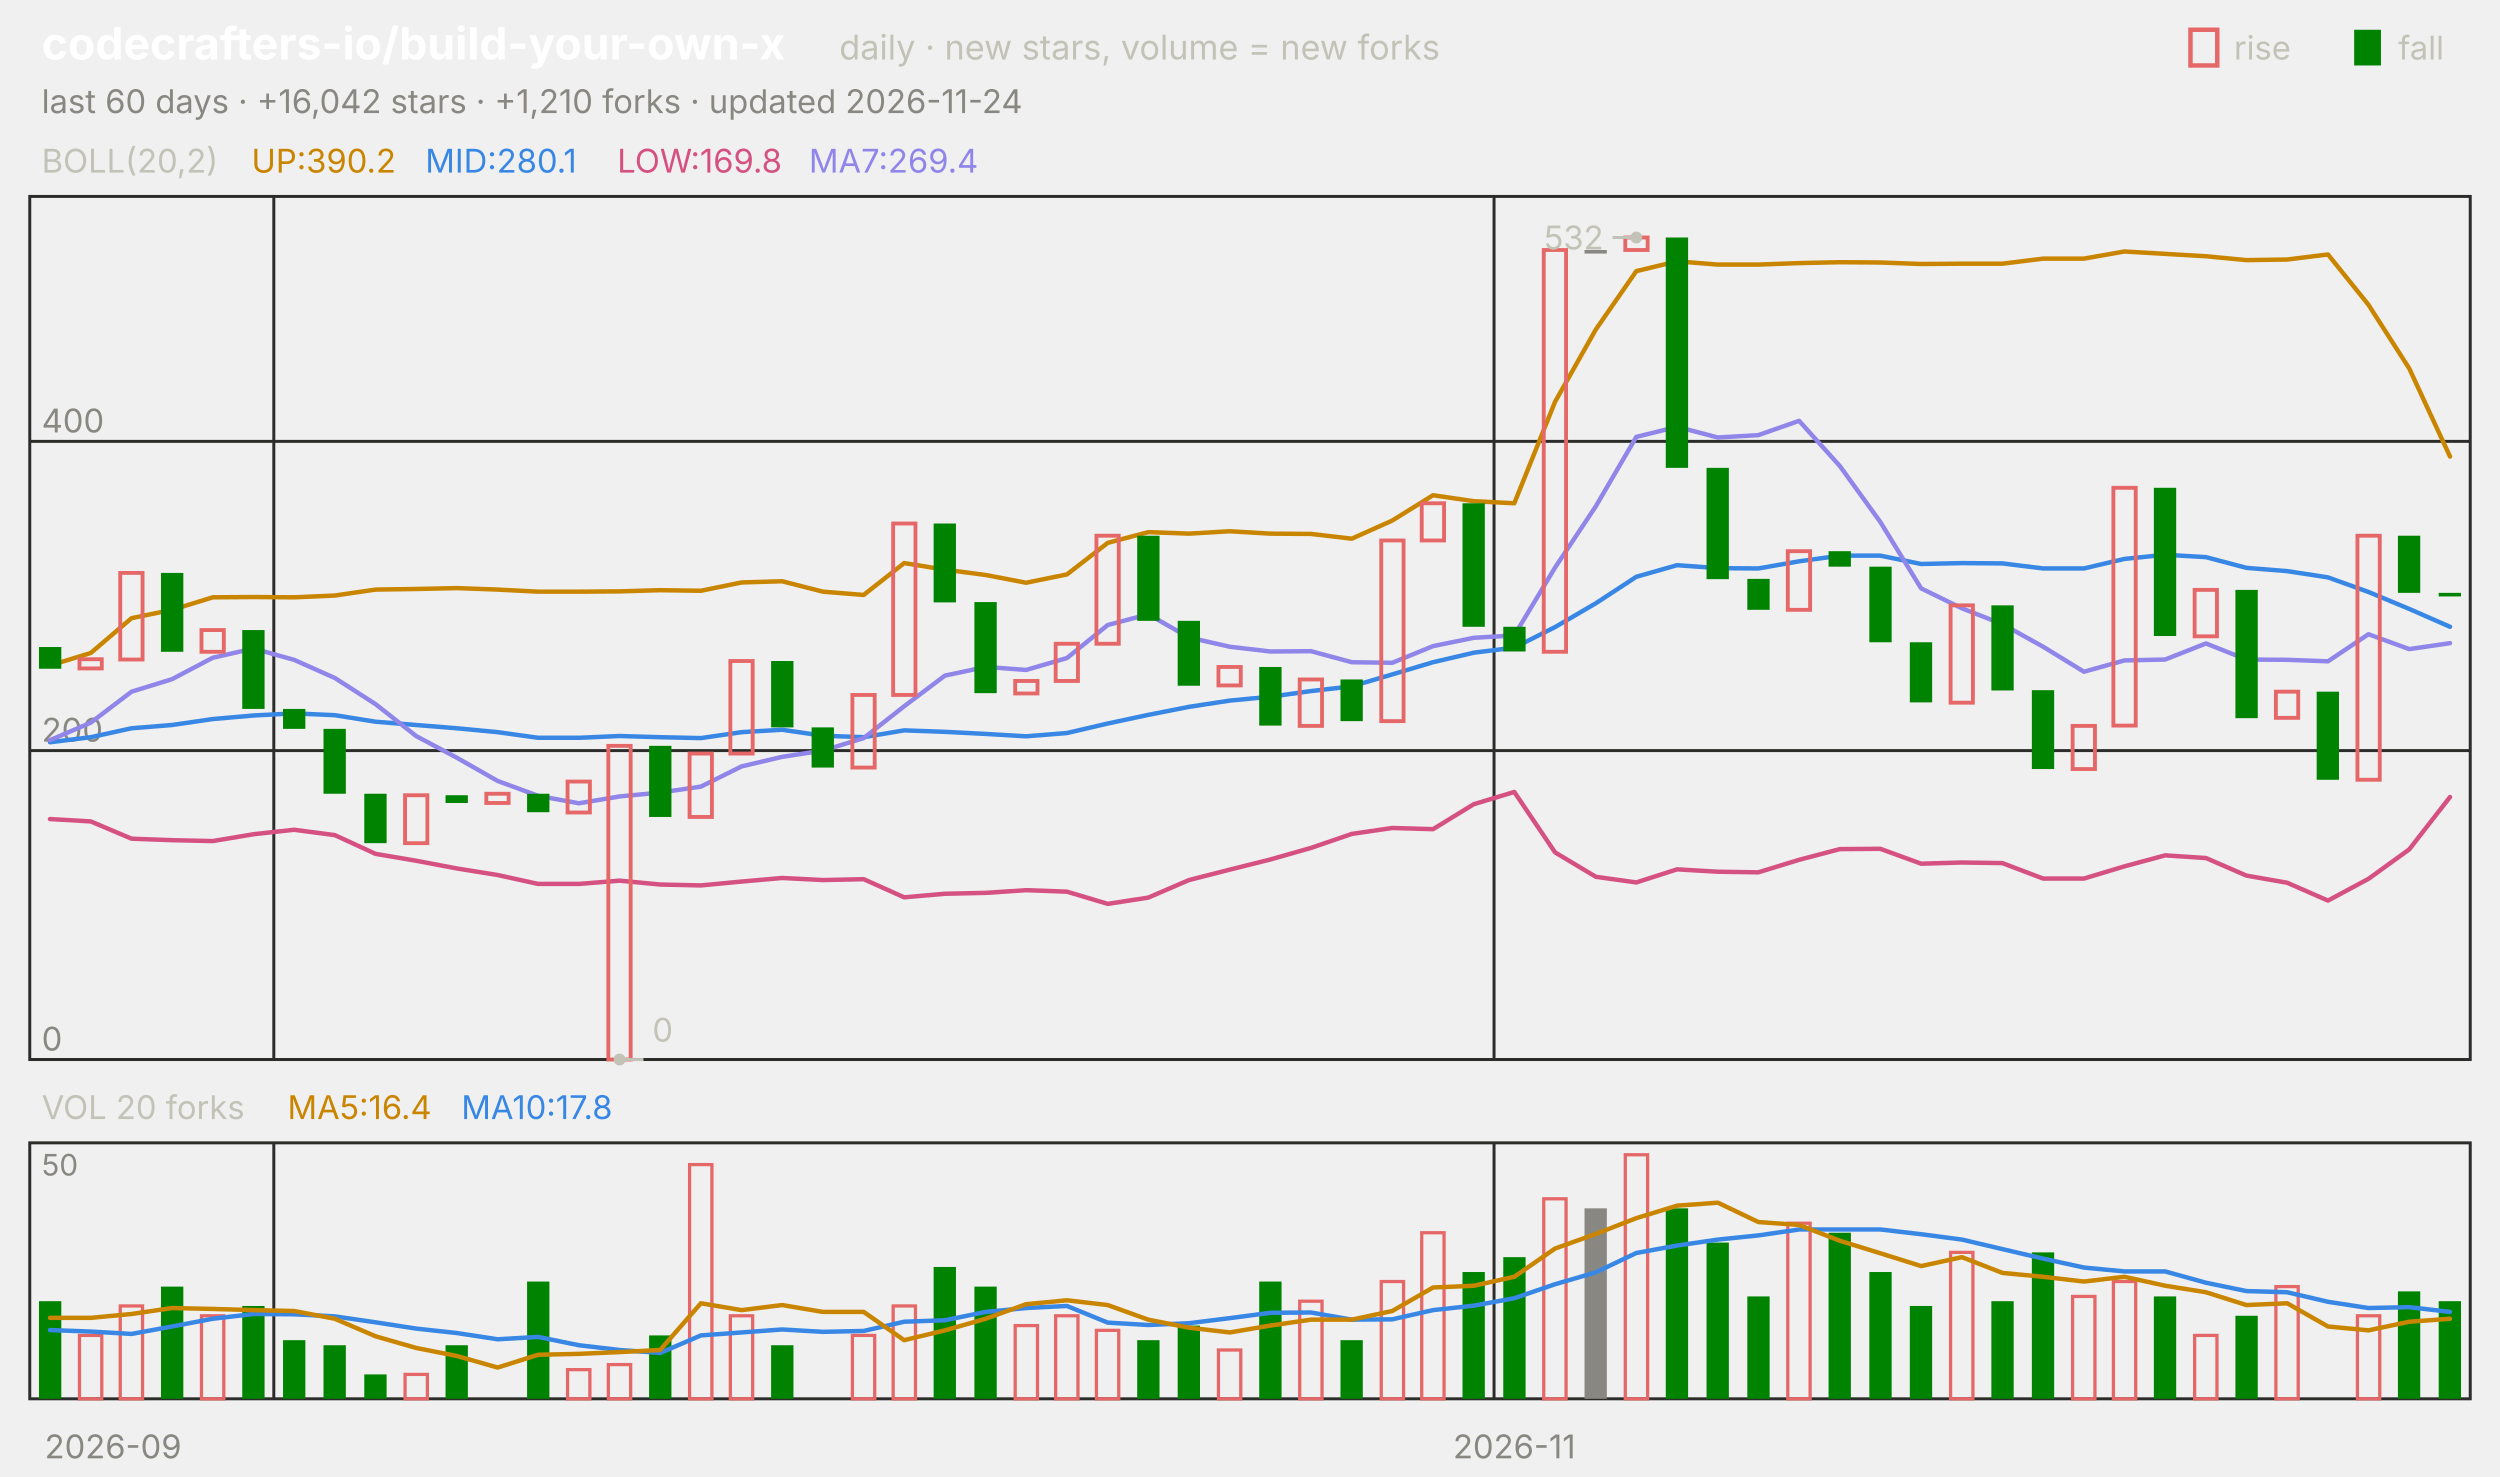
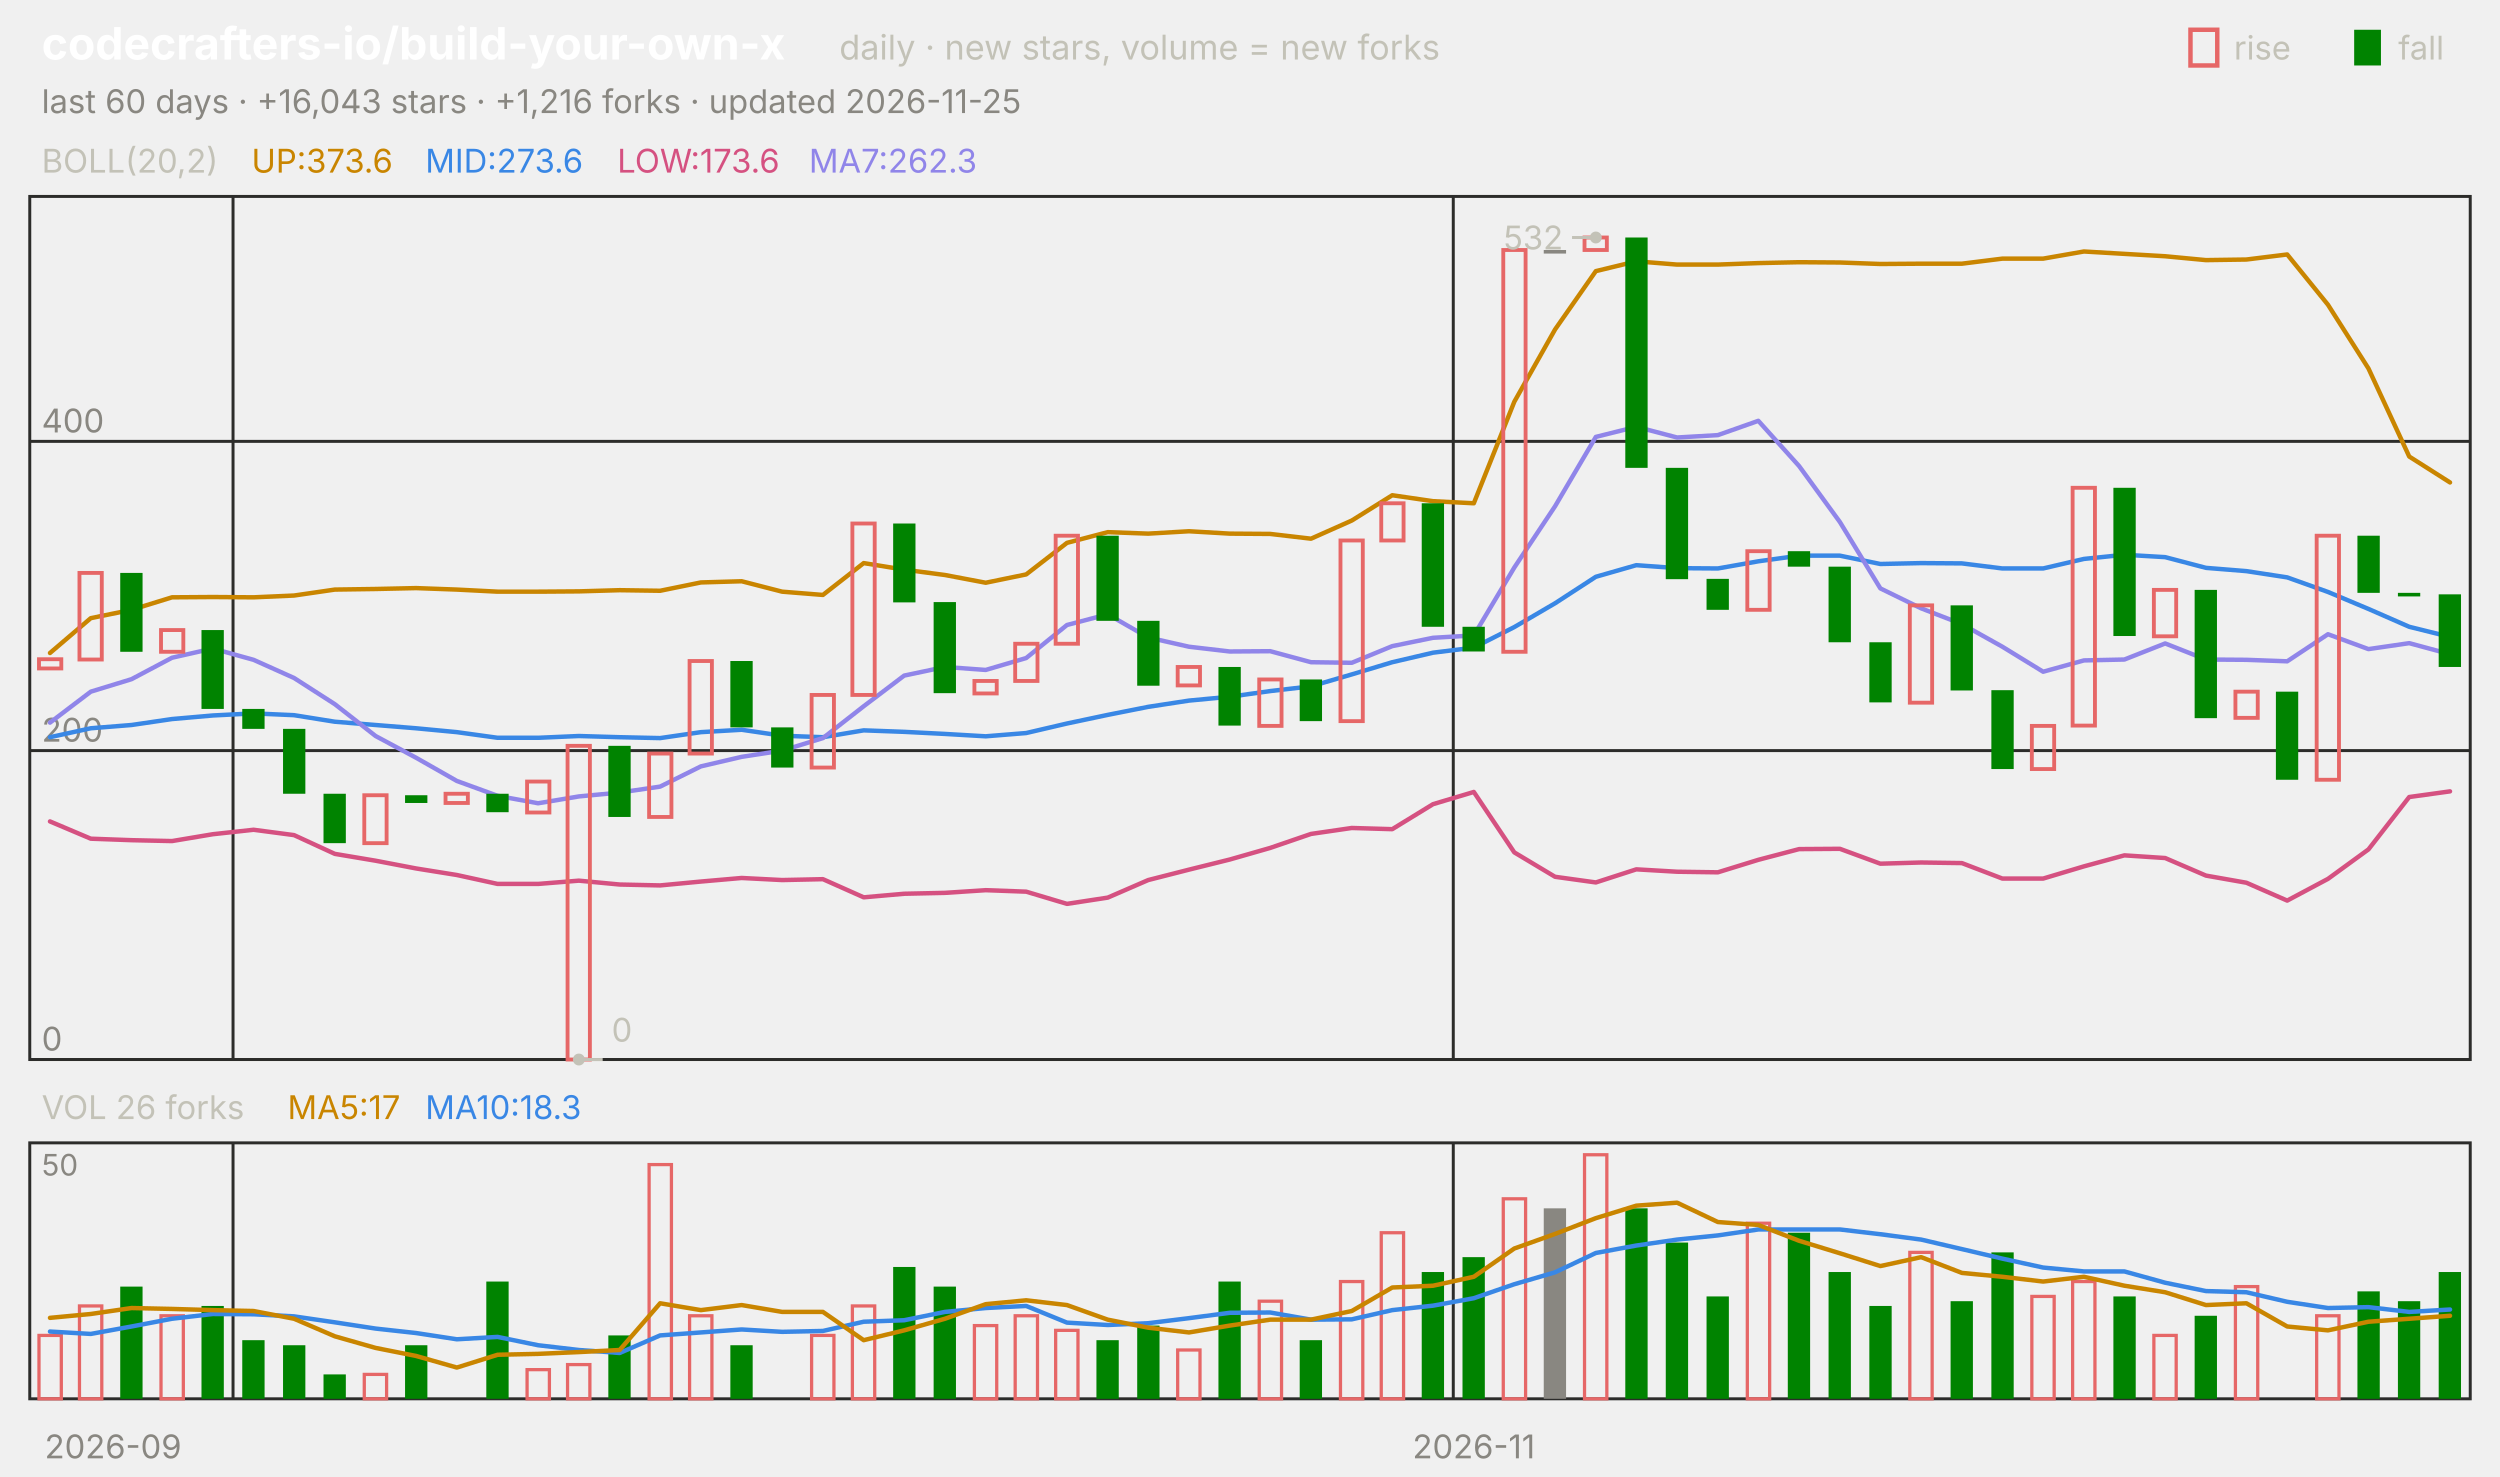
<svg xmlns="http://www.w3.org/2000/svg" viewBox="0 0 840 496" width="840" height="496" font-family="-apple-system,'Segoe UI',system-ui,sans-serif" role="img" aria-label="codecrafters-io/build-your-own-x candlestick chart">
  <text x="14.0" y="20.0" font-size="15" fill="#ffffff" font-weight="650">codecrafters-io/build-your-own-x</text>
  <text x="282.0" y="20.0" font-size="11.5" fill="#c3c2b7">daily · new stars, volume = new forks</text>
  <text x="805.8" y="20.0" font-size="11.0" fill="#c3c2b7">fall</text>
  <rect x="791" y="10" width="9" height="12" fill="#008300" />
  <text x="750.6" y="20.0" font-size="11.0" fill="#c3c2b7">rise</text>
  <rect x="736" y="10" width="9" height="12" fill="none" stroke="#e66767" stroke-width="1.5" />
-   <text x="14.0" y="38.0" font-size="11.0" fill="#898781">last 60 days · +16,042 stars · +1,210 forks · updated 2026-11-24</text>
+   <text x="14.0" y="38.0" font-size="11.0" fill="#898781">last 60 days · +16,043 stars · +1,216 forks · updated 2026-11-25</text>
  <rect x="10" y="66" width="820" height="290" fill="none" stroke="#2c2c2a" />
  <rect x="10" y="384" width="820" height="86" fill="none" stroke="#2c2c2a" />
  <text x="38.0" y="490.0" font-size="11.0" fill="#898781" text-anchor="middle">2026-09</text>
-   <line x1="92.0" y1="66.0" x2="92.0" y2="356.0" stroke="#2c2c2a" stroke-width="1.0" />
-   <line x1="92.0" y1="384.0" x2="92.0" y2="470.0" stroke="#2c2c2a" stroke-width="1.0" />
-   <line x1="502.0" y1="66.0" x2="502.0" y2="356.0" stroke="#2c2c2a" stroke-width="1.0" />
-   <line x1="502.0" y1="384.0" x2="502.0" y2="470.0" stroke="#2c2c2a" stroke-width="1.0" />
-   <text x="508.8" y="490.0" font-size="11.0" fill="#898781" text-anchor="middle">2026-11</text>
+   <line x1="78.3" y1="66.0" x2="78.3" y2="356.0" stroke="#2c2c2a" stroke-width="1.0" />
+   <line x1="78.3" y1="384.0" x2="78.3" y2="470.0" stroke="#2c2c2a" stroke-width="1.0" />
+   <line x1="488.3" y1="66.0" x2="488.3" y2="356.0" stroke="#2c2c2a" stroke-width="1.0" />
+   <line x1="488.3" y1="384.0" x2="488.3" y2="470.0" stroke="#2c2c2a" stroke-width="1.0" />
+   <text x="495.2" y="490.0" font-size="11.0" fill="#898781" text-anchor="middle">2026-11</text>
  <text x="14.0" y="58.0" font-size="11.0" fill="#c3c2b7">BOLL(20,2)</text>
-   <text x="84.5" y="58.0" font-size="11.0" fill="#c98500">UP:390.2</text>
-   <text x="142.9" y="58.0" font-size="11.0" fill="#3987e5">MID:280.1</text>
-   <text x="207.4" y="58.0" font-size="11.0" fill="#d55181">LOW:169.8</text>
-   <text x="271.8" y="58.0" font-size="11.0" fill="#9085e9">MA7:269.4</text>
+   <text x="84.5" y="58.0" font-size="11.0" fill="#c98500">UP:373.6</text>
+   <text x="142.9" y="58.0" font-size="11.0" fill="#3987e5">MID:273.6</text>
+   <text x="207.4" y="58.0" font-size="11.0" fill="#d55181">LOW:173.6</text>
+   <text x="271.8" y="58.0" font-size="11.0" fill="#9085e9">MA7:262.3</text>
  <line x1="10.0" y1="356.0" x2="830.0" y2="356.0" stroke="#2c2c2a" stroke-width="1.0" />
  <text x="14.0" y="353.0" font-size="11.0" fill="#898781">0</text>
  <line x1="10.0" y1="252.2" x2="830.0" y2="252.2" stroke="#2c2c2a" stroke-width="1.0" />
  <text x="14.0" y="249.2" font-size="11.0" fill="#898781">200</text>
  <line x1="10.0" y1="148.3" x2="830.0" y2="148.3" stroke="#2c2c2a" stroke-width="1.0" />
  <text x="14.0" y="145.3" font-size="11.0" fill="#898781">400</text>
-   <polyline points="16.8,223.6 30.5,219.4 44.2,207.7 57.8,204.9 71.5,200.7 85.2,200.6 98.8,200.7 112.5,200.1 126.2,198.1 139.8,197.9 153.5,197.6 167.2,198.1 180.8,198.8 194.5,198.8 208.2,198.7 221.8,198.3 235.5,198.5 249.2,195.7 262.8,195.3 276.5,198.8 290.2,199.9 303.8,189.2 317.5,191.4 331.2,193.2 344.8,195.8 358.5,193.0 372.2,182.4 385.8,178.8 399.5,179.3 413.2,178.5 426.8,179.3 440.5,179.4 454.2,181.0 467.8,174.9 481.5,166.4 495.2,168.4 508.8,169.1 522.5,135.0 536.2,110.7 549.8,91.1 563.5,87.8 577.2,88.9 590.8,88.9 604.5,88.4 618.2,88.1 631.8,88.2 645.5,88.7 659.2,88.6 672.8,88.6 686.5,86.9 700.2,86.9 713.8,84.5 727.5,85.3 741.2,86.1 754.8,87.4 768.5,87.2 782.2,85.5 795.8,102.4 809.5,123.8 823.2,153.4" fill="none" stroke="#c98500" stroke-width="1.5" stroke-linejoin="round" stroke-linecap="round" />
-   <polyline points="16.8,249.4 30.5,247.7 44.2,244.7 57.8,243.6 71.5,241.6 85.2,240.4 98.8,239.7 112.5,240.3 126.2,242.5 139.8,243.6 153.5,244.7 167.2,246.0 180.8,247.9 194.5,247.9 208.2,247.3 221.8,247.7 235.5,248.0 249.2,246.0 262.8,245.2 276.5,247.2 290.2,247.7 303.8,245.4 317.5,245.9 331.2,246.6 344.8,247.4 358.5,246.3 372.2,243.1 385.8,240.2 399.5,237.5 413.2,235.4 426.8,234.1 440.5,232.2 454.2,230.6 467.8,226.6 481.5,222.5 495.2,219.3 508.8,217.6 522.5,210.7 536.2,202.7 549.8,193.8 563.5,189.9 577.2,190.9 590.8,191.0 604.5,188.6 618.2,186.7 631.8,186.7 645.5,189.5 659.2,189.2 672.8,189.3 686.5,191.0 700.2,191.0 713.8,187.8 727.5,186.4 741.2,187.2 754.8,190.8 768.5,191.9 782.2,194.0 795.8,198.9 809.5,204.6 823.2,210.6" fill="none" stroke="#3987e5" stroke-width="1.5" stroke-linejoin="round" stroke-linecap="round" />
-   <polyline points="16.8,275.2 30.5,276.0 44.2,281.8 57.8,282.3 71.5,282.6 85.2,280.3 98.8,278.8 112.5,280.6 126.2,286.9 139.8,289.2 153.5,291.8 167.2,294.0 180.8,297.0 194.5,297.0 208.2,295.9 221.8,297.2 235.5,297.5 249.2,296.2 262.8,295.0 276.5,295.7 290.2,295.4 303.8,301.5 317.5,300.3 331.2,300.0 344.8,299.1 358.5,299.6 372.2,303.7 385.8,301.6 399.5,295.7 413.2,292.2 426.8,288.8 440.5,284.9 454.2,280.2 467.8,278.2 481.5,278.6 495.2,270.2 508.8,266.1 522.5,286.4 536.2,294.6 549.8,296.5 563.5,292.1 577.2,292.9 590.8,293.1 604.5,288.9 618.2,285.3 631.8,285.2 645.5,290.2 659.2,289.8 672.8,290.0 686.5,295.2 700.2,295.2 713.8,291.1 727.5,287.4 741.2,288.3 754.8,294.2 768.5,296.6 782.2,302.6 795.8,295.3 809.5,285.4 823.2,267.8" fill="none" stroke="#d55181" stroke-width="1.5" stroke-linejoin="round" stroke-linecap="round" />
-   <polyline points="16.8,248.7 30.5,242.8 44.2,232.4 57.8,228.2 71.5,221.0 85.2,217.9 98.8,221.7 112.5,227.8 126.2,236.6 139.8,247.3 153.5,254.6 167.2,262.4 180.8,267.4 194.5,269.9 208.2,267.6 221.8,266.3 235.5,264.3 249.2,257.5 262.8,254.3 276.5,252.2 290.2,248.0 303.8,237.3 317.5,227.0 331.2,224.1 344.8,225.1 358.5,221.1 372.2,210.0 385.8,206.4 399.5,214.2 413.2,217.3 426.8,218.9 440.5,218.8 454.2,222.5 467.8,222.7 481.5,217.1 495.2,214.3 508.8,213.5 522.5,190.7 536.2,170.1 549.8,146.8 563.5,143.4 577.2,147.0 590.8,146.2 604.5,141.4 618.2,156.6 631.8,175.4 645.5,197.7 659.2,204.4 672.8,209.7 686.5,217.3 700.2,225.7 713.8,221.9 727.5,221.6 741.2,216.2 754.8,221.6 768.5,221.7 782.2,222.2 795.8,213.1 809.5,218.1 823.2,216.1" fill="none" stroke="#9085e9" stroke-width="1.5" stroke-linejoin="round" stroke-linecap="round" />
-   <rect x="13.1" y="217.4" width="7.5" height="7.3" fill="#008300" />
-   <rect x="26.7" y="221.5" width="7.5" height="3.1" fill="none" stroke="#e66767" stroke-width="1.3" />
-   <rect x="40.4" y="192.5" width="7.5" height="29.1" fill="none" stroke="#e66767" stroke-width="1.3" />
-   <rect x="54.1" y="192.5" width="7.5" height="26.5" fill="#008300" />
-   <rect x="67.7" y="211.7" width="7.5" height="7.3" fill="none" stroke="#e66767" stroke-width="1.3" />
-   <rect x="81.4" y="211.7" width="7.5" height="26.5" fill="#008300" />
-   <rect x="95.1" y="238.2" width="7.5" height="6.7" fill="#008300" />
-   <rect x="108.7" y="244.9" width="7.5" height="21.8" fill="#008300" />
-   <rect x="122.4" y="266.7" width="7.5" height="16.6" fill="#008300" />
-   <rect x="136.1" y="267.2" width="7.5" height="16.1" fill="none" stroke="#e66767" stroke-width="1.3" />
-   <rect x="149.7" y="267.2" width="7.5" height="2.6" fill="#008300" />
-   <rect x="163.4" y="266.7" width="7.5" height="3.1" fill="none" stroke="#e66767" stroke-width="1.3" />
-   <rect x="177.1" y="266.7" width="7.5" height="6.2" fill="#008300" />
-   <rect x="190.7" y="262.6" width="7.5" height="10.4" fill="none" stroke="#e66767" stroke-width="1.3" />
-   <rect x="204.4" y="250.6" width="7.5" height="105.4" fill="none" stroke="#e66767" stroke-width="1.3" />
-   <rect x="218.1" y="250.6" width="7.5" height="23.9" fill="#008300" />
-   <rect x="231.7" y="253.2" width="7.5" height="21.3" fill="none" stroke="#e66767" stroke-width="1.3" />
-   <rect x="245.4" y="222.1" width="7.5" height="31.1" fill="none" stroke="#e66767" stroke-width="1.3" />
-   <rect x="259.1" y="222.1" width="7.5" height="22.3" fill="#008300" />
-   <rect x="272.7" y="244.4" width="7.5" height="13.5" fill="#008300" />
-   <rect x="286.4" y="233.5" width="7.5" height="24.4" fill="none" stroke="#e66767" stroke-width="1.3" />
-   <rect x="300.1" y="175.9" width="7.5" height="57.6" fill="none" stroke="#e66767" stroke-width="1.3" />
-   <rect x="313.7" y="175.9" width="7.5" height="26.5" fill="#008300" />
-   <rect x="327.4" y="202.3" width="7.5" height="30.6" fill="#008300" />
-   <rect x="341.1" y="228.8" width="7.5" height="4.2" fill="none" stroke="#e66767" stroke-width="1.3" />
-   <rect x="354.7" y="216.3" width="7.5" height="12.5" fill="none" stroke="#e66767" stroke-width="1.3" />
-   <rect x="368.4" y="180.0" width="7.5" height="36.3" fill="none" stroke="#e66767" stroke-width="1.3" />
-   <rect x="382.1" y="180.0" width="7.5" height="28.6" fill="#008300" />
-   <rect x="395.7" y="208.6" width="7.5" height="21.8" fill="#008300" />
-   <rect x="409.4" y="224.1" width="7.5" height="6.2" fill="none" stroke="#e66767" stroke-width="1.3" />
-   <rect x="423.1" y="224.1" width="7.5" height="19.7" fill="#008300" />
-   <rect x="436.7" y="228.3" width="7.5" height="15.6" fill="none" stroke="#e66767" stroke-width="1.3" />
-   <rect x="450.4" y="228.3" width="7.5" height="14.0" fill="#008300" />
-   <rect x="464.1" y="181.6" width="7.5" height="60.7" fill="none" stroke="#e66767" stroke-width="1.3" />
-   <rect x="477.7" y="169.1" width="7.5" height="12.5" fill="none" stroke="#e66767" stroke-width="1.3" />
-   <rect x="491.4" y="169.1" width="7.5" height="41.5" fill="#008300" />
-   <rect x="505.1" y="210.6" width="7.5" height="8.3" fill="#008300" />
-   <rect x="518.7" y="84.0" width="7.5" height="135.0" fill="none" stroke="#e66767" stroke-width="1.3" />
-   <rect x="532.4" y="84.0" width="7.5" height="1.2" fill="#898781" />
-   <rect x="546.1" y="79.8" width="7.5" height="4.2" fill="none" stroke="#e66767" stroke-width="1.3" />
-   <rect x="559.7" y="79.8" width="7.5" height="77.4" fill="#008300" />
-   <rect x="573.4" y="157.2" width="7.5" height="37.4" fill="#008300" />
-   <rect x="587.1" y="194.5" width="7.5" height="10.4" fill="#008300" />
-   <rect x="600.7" y="185.2" width="7.5" height="19.7" fill="none" stroke="#e66767" stroke-width="1.3" />
-   <rect x="614.4" y="185.2" width="7.5" height="5.2" fill="#008300" />
-   <rect x="628.1" y="190.4" width="7.5" height="25.4" fill="#008300" />
-   <rect x="641.7" y="215.8" width="7.5" height="20.2" fill="#008300" />
-   <rect x="655.4" y="203.4" width="7.5" height="32.7" fill="none" stroke="#e66767" stroke-width="1.3" />
-   <rect x="669.1" y="203.4" width="7.5" height="28.6" fill="#008300" />
-   <rect x="682.7" y="231.9" width="7.5" height="26.5" fill="#008300" />
-   <rect x="696.4" y="243.9" width="7.5" height="14.5" fill="none" stroke="#e66767" stroke-width="1.3" />
-   <rect x="710.1" y="163.9" width="7.5" height="79.9" fill="none" stroke="#e66767" stroke-width="1.3" />
-   <rect x="723.7" y="163.9" width="7.5" height="49.8" fill="#008300" />
-   <rect x="737.4" y="198.2" width="7.5" height="15.6" fill="none" stroke="#e66767" stroke-width="1.3" />
-   <rect x="751.1" y="198.2" width="7.5" height="43.1" fill="#008300" />
-   <rect x="764.7" y="232.4" width="7.5" height="8.8" fill="none" stroke="#e66767" stroke-width="1.3" />
-   <rect x="778.4" y="232.4" width="7.5" height="29.6" fill="#008300" />
-   <rect x="792.1" y="180.0" width="7.5" height="82.0" fill="none" stroke="#e66767" stroke-width="1.3" />
-   <rect x="805.7" y="180.0" width="7.5" height="19.2" fill="#008300" />
-   <rect x="819.4" y="199.2" width="7.5" height="1.2" fill="#008300" />
-   <circle cx="549.8" cy="79.8" r="2" fill="#c3c2b7" />
-   <line x1="549.8" y1="79.8" x2="541.8" y2="79.8" stroke="#c3c2b7" stroke-width="1.0" />
-   <text x="538.8" y="83.8" font-size="11.0" fill="#c3c2b7" text-anchor="end">532</text>
-   <circle cx="208.2" cy="356.0" r="2" fill="#c3c2b7" />
-   <line x1="208.2" y1="356.0" x2="216.2" y2="356.0" stroke="#c3c2b7" stroke-width="1.0" />
-   <text x="219.2" y="350.0" font-size="11.0" fill="#c3c2b7">0</text>
-   <text x="14.0" y="376.0" font-size="11.0" fill="#c3c2b7">VOL 20 forks</text>
-   <text x="96.6" y="376.0" font-size="11.0" fill="#c98500">MA5:16.4</text>
-   <text x="155.0" y="376.0" font-size="11.0" fill="#3987e5">MA10:17.8</text>
+   <polyline points="16.8,219.4 30.5,207.7 44.2,204.9 57.8,200.7 71.5,200.6 85.2,200.7 98.8,200.1 112.5,198.1 126.2,197.9 139.8,197.6 153.5,198.1 167.2,198.8 180.8,198.8 194.5,198.7 208.2,198.3 221.8,198.5 235.5,195.7 249.2,195.3 262.8,198.8 276.5,199.9 290.2,189.2 303.8,191.4 317.5,193.2 331.2,195.8 344.8,193.0 358.5,182.4 372.2,178.8 385.8,179.3 399.5,178.5 413.2,179.3 426.8,179.4 440.5,181.0 454.2,174.9 467.8,166.4 481.5,168.4 495.2,169.1 508.8,135.0 522.5,110.7 536.2,91.1 549.8,87.8 563.5,88.9 577.2,88.9 590.8,88.4 604.5,88.1 618.2,88.2 631.8,88.7 645.5,88.6 659.2,88.6 672.8,86.9 686.5,86.9 700.2,84.5 713.8,85.3 727.5,86.1 741.2,87.4 754.8,87.2 768.5,85.5 782.2,102.4 795.8,123.8 809.5,153.4 823.2,162.1" fill="none" stroke="#c98500" stroke-width="1.5" stroke-linejoin="round" stroke-linecap="round" />
+   <polyline points="16.8,247.7 30.5,244.7 44.2,243.6 57.8,241.6 71.5,240.4 85.2,239.7 98.8,240.3 112.5,242.5 126.2,243.6 139.8,244.7 153.5,246.0 167.2,247.9 180.8,247.9 194.5,247.3 208.2,247.7 221.8,248.0 235.5,246.0 249.2,245.2 262.8,247.2 276.5,247.7 290.2,245.4 303.8,245.9 317.5,246.6 331.2,247.4 344.8,246.3 358.5,243.1 372.2,240.2 385.8,237.5 399.5,235.4 413.2,234.1 426.8,232.2 440.5,230.6 454.2,226.6 467.8,222.5 481.5,219.3 495.2,217.6 508.8,210.7 522.5,202.7 536.2,193.8 549.8,189.9 563.5,190.9 577.2,191.0 590.8,188.6 604.5,186.7 618.2,186.7 631.8,189.5 645.5,189.2 659.2,189.3 672.8,191.0 686.5,191.0 700.2,187.8 713.8,186.4 727.5,187.2 741.2,190.8 754.8,191.9 768.5,194.0 782.2,198.9 795.8,204.6 809.5,210.6 823.2,214.0" fill="none" stroke="#3987e5" stroke-width="1.5" stroke-linejoin="round" stroke-linecap="round" />
+   <polyline points="16.8,276.0 30.5,281.8 44.2,282.3 57.8,282.6 71.5,280.3 85.2,278.8 98.8,280.6 112.5,286.9 126.2,289.2 139.8,291.8 153.5,294.0 167.2,297.0 180.8,297.0 194.5,295.9 208.2,297.2 221.8,297.5 235.5,296.2 249.2,295.0 262.8,295.7 276.5,295.4 290.2,301.5 303.8,300.3 317.5,300.0 331.2,299.1 344.8,299.6 358.5,303.7 372.2,301.6 385.8,295.7 399.5,292.2 413.2,288.8 426.8,284.9 440.5,280.2 454.2,278.2 467.8,278.6 481.5,270.2 495.2,266.1 508.8,286.4 522.5,294.6 536.2,296.5 549.8,292.1 563.5,292.9 577.2,293.1 590.8,288.9 604.5,285.3 618.2,285.2 631.8,290.2 645.5,289.8 659.2,290.0 672.8,295.2 686.5,295.2 700.2,291.1 713.8,287.4 727.5,288.3 741.2,294.2 754.8,296.6 768.5,302.6 782.2,295.3 795.8,285.4 809.5,267.8 823.2,265.9" fill="none" stroke="#d55181" stroke-width="1.5" stroke-linejoin="round" stroke-linecap="round" />
+   <polyline points="16.8,242.8 30.5,232.4 44.2,228.2 57.8,221.0 71.5,217.9 85.2,221.7 98.8,227.8 112.5,236.6 126.2,247.3 139.8,254.6 153.5,262.4 167.2,267.4 180.8,269.9 194.5,267.6 208.2,266.3 221.8,264.3 235.5,257.5 249.2,254.3 262.8,252.2 276.5,248.0 290.2,237.3 303.8,227.0 317.5,224.1 331.2,225.1 344.8,221.1 358.5,210.0 372.2,206.4 385.8,214.2 399.5,217.3 413.2,218.9 426.8,218.8 440.5,222.5 454.2,222.7 467.8,217.1 481.5,214.3 495.2,213.5 508.8,190.7 522.5,170.1 536.2,146.8 549.8,143.4 563.5,147.0 577.2,146.2 590.8,141.4 604.5,156.6 618.2,175.4 631.8,197.7 645.5,204.4 659.2,209.7 672.8,217.3 686.5,225.7 700.2,221.9 713.8,221.6 727.5,216.2 741.2,221.6 754.8,221.7 768.5,222.2 782.2,213.1 795.8,218.1 809.5,216.1 823.2,219.8" fill="none" stroke="#9085e9" stroke-width="1.5" stroke-linejoin="round" stroke-linecap="round" />
+   <rect x="13.1" y="221.5" width="7.5" height="3.1" fill="none" stroke="#e66767" stroke-width="1.3" />
+   <rect x="26.7" y="192.5" width="7.5" height="29.1" fill="none" stroke="#e66767" stroke-width="1.3" />
+   <rect x="40.4" y="192.5" width="7.5" height="26.5" fill="#008300" />
+   <rect x="54.1" y="211.7" width="7.5" height="7.3" fill="none" stroke="#e66767" stroke-width="1.3" />
+   <rect x="67.7" y="211.7" width="7.5" height="26.5" fill="#008300" />
+   <rect x="81.4" y="238.2" width="7.5" height="6.7" fill="#008300" />
+   <rect x="95.1" y="244.9" width="7.5" height="21.8" fill="#008300" />
+   <rect x="108.7" y="266.7" width="7.5" height="16.6" fill="#008300" />
+   <rect x="122.4" y="267.2" width="7.5" height="16.1" fill="none" stroke="#e66767" stroke-width="1.3" />
+   <rect x="136.1" y="267.2" width="7.5" height="2.6" fill="#008300" />
+   <rect x="149.7" y="266.7" width="7.5" height="3.1" fill="none" stroke="#e66767" stroke-width="1.3" />
+   <rect x="163.4" y="266.7" width="7.5" height="6.2" fill="#008300" />
+   <rect x="177.1" y="262.6" width="7.5" height="10.4" fill="none" stroke="#e66767" stroke-width="1.3" />
+   <rect x="190.7" y="250.6" width="7.5" height="105.4" fill="none" stroke="#e66767" stroke-width="1.3" />
+   <rect x="204.4" y="250.6" width="7.5" height="23.9" fill="#008300" />
+   <rect x="218.1" y="253.2" width="7.5" height="21.3" fill="none" stroke="#e66767" stroke-width="1.3" />
+   <rect x="231.7" y="222.1" width="7.5" height="31.1" fill="none" stroke="#e66767" stroke-width="1.3" />
+   <rect x="245.4" y="222.1" width="7.5" height="22.3" fill="#008300" />
+   <rect x="259.1" y="244.4" width="7.5" height="13.5" fill="#008300" />
+   <rect x="272.7" y="233.5" width="7.5" height="24.4" fill="none" stroke="#e66767" stroke-width="1.3" />
+   <rect x="286.4" y="175.9" width="7.5" height="57.6" fill="none" stroke="#e66767" stroke-width="1.3" />
+   <rect x="300.1" y="175.9" width="7.5" height="26.5" fill="#008300" />
+   <rect x="313.7" y="202.3" width="7.5" height="30.6" fill="#008300" />
+   <rect x="327.4" y="228.8" width="7.5" height="4.2" fill="none" stroke="#e66767" stroke-width="1.3" />
+   <rect x="341.1" y="216.3" width="7.5" height="12.5" fill="none" stroke="#e66767" stroke-width="1.3" />
+   <rect x="354.7" y="180.0" width="7.5" height="36.3" fill="none" stroke="#e66767" stroke-width="1.3" />
+   <rect x="368.4" y="180.0" width="7.5" height="28.6" fill="#008300" />
+   <rect x="382.1" y="208.6" width="7.5" height="21.8" fill="#008300" />
+   <rect x="395.7" y="224.1" width="7.5" height="6.2" fill="none" stroke="#e66767" stroke-width="1.3" />
+   <rect x="409.4" y="224.1" width="7.5" height="19.7" fill="#008300" />
+   <rect x="423.1" y="228.3" width="7.5" height="15.6" fill="none" stroke="#e66767" stroke-width="1.3" />
+   <rect x="436.7" y="228.3" width="7.5" height="14.0" fill="#008300" />
+   <rect x="450.4" y="181.6" width="7.5" height="60.7" fill="none" stroke="#e66767" stroke-width="1.3" />
+   <rect x="464.1" y="169.1" width="7.5" height="12.5" fill="none" stroke="#e66767" stroke-width="1.3" />
+   <rect x="477.7" y="169.1" width="7.5" height="41.5" fill="#008300" />
+   <rect x="491.4" y="210.6" width="7.5" height="8.3" fill="#008300" />
+   <rect x="505.1" y="84.0" width="7.5" height="135.0" fill="none" stroke="#e66767" stroke-width="1.3" />
+   <rect x="518.7" y="84.0" width="7.5" height="1.2" fill="#898781" />
+   <rect x="532.4" y="79.8" width="7.5" height="4.2" fill="none" stroke="#e66767" stroke-width="1.3" />
+   <rect x="546.1" y="79.8" width="7.5" height="77.4" fill="#008300" />
+   <rect x="559.7" y="157.2" width="7.5" height="37.4" fill="#008300" />
+   <rect x="573.4" y="194.5" width="7.5" height="10.4" fill="#008300" />
+   <rect x="587.1" y="185.2" width="7.5" height="19.7" fill="none" stroke="#e66767" stroke-width="1.3" />
+   <rect x="600.7" y="185.2" width="7.5" height="5.2" fill="#008300" />
+   <rect x="614.4" y="190.4" width="7.5" height="25.4" fill="#008300" />
+   <rect x="628.1" y="215.8" width="7.5" height="20.2" fill="#008300" />
+   <rect x="641.7" y="203.4" width="7.5" height="32.7" fill="none" stroke="#e66767" stroke-width="1.3" />
+   <rect x="655.4" y="203.4" width="7.5" height="28.6" fill="#008300" />
+   <rect x="669.1" y="231.9" width="7.5" height="26.5" fill="#008300" />
+   <rect x="682.7" y="243.9" width="7.5" height="14.5" fill="none" stroke="#e66767" stroke-width="1.3" />
+   <rect x="696.4" y="163.9" width="7.5" height="79.9" fill="none" stroke="#e66767" stroke-width="1.3" />
+   <rect x="710.1" y="163.9" width="7.5" height="49.8" fill="#008300" />
+   <rect x="723.7" y="198.2" width="7.5" height="15.6" fill="none" stroke="#e66767" stroke-width="1.3" />
+   <rect x="737.4" y="198.2" width="7.5" height="43.1" fill="#008300" />
+   <rect x="751.1" y="232.4" width="7.5" height="8.8" fill="none" stroke="#e66767" stroke-width="1.3" />
+   <rect x="764.7" y="232.4" width="7.5" height="29.6" fill="#008300" />
+   <rect x="778.4" y="180.0" width="7.5" height="82.0" fill="none" stroke="#e66767" stroke-width="1.3" />
+   <rect x="792.1" y="180.0" width="7.5" height="19.2" fill="#008300" />
+   <rect x="805.7" y="199.2" width="7.5" height="1.2" fill="#008300" />
+   <rect x="819.4" y="199.7" width="7.5" height="24.4" fill="#008300" />
+   <circle cx="536.2" cy="79.8" r="2" fill="#c3c2b7" />
+   <line x1="536.2" y1="79.8" x2="528.2" y2="79.8" stroke="#c3c2b7" stroke-width="1.0" />
+   <text x="525.2" y="83.8" font-size="11.0" fill="#c3c2b7" text-anchor="end">532</text>
+   <circle cx="194.5" cy="356.0" r="2" fill="#c3c2b7" />
+   <line x1="194.5" y1="356.0" x2="202.5" y2="356.0" stroke="#c3c2b7" stroke-width="1.0" />
+   <text x="205.5" y="350.0" font-size="11.0" fill="#c3c2b7">0</text>
+   <text x="14.0" y="376.0" font-size="11.0" fill="#c3c2b7">VOL 26 forks</text>
+   <text x="96.6" y="376.0" font-size="11.0" fill="#c98500">MA5:17</text>
+   <text x="142.9" y="376.0" font-size="11.0" fill="#3987e5">MA10:18.3</text>
  <text x="14.0" y="395.0" font-size="10" fill="#898781">50</text>
-   <rect x="13.1" y="437.2" width="7.5" height="32.8" fill="#008300" />
-   <rect x="26.7" y="448.7" width="7.5" height="21.3" fill="none" stroke="#e66767" stroke-width="1.1" />
-   <rect x="40.4" y="438.8" width="7.5" height="31.2" fill="none" stroke="#e66767" stroke-width="1.1" />
-   <rect x="54.1" y="432.3" width="7.5" height="37.7" fill="#008300" />
-   <rect x="67.7" y="442.1" width="7.5" height="27.9" fill="none" stroke="#e66767" stroke-width="1.1" />
-   <rect x="81.4" y="438.8" width="7.5" height="31.2" fill="#008300" />
-   <rect x="95.1" y="450.3" width="7.5" height="19.7" fill="#008300" />
-   <rect x="108.7" y="452.0" width="7.5" height="18.0" fill="#008300" />
-   <rect x="122.4" y="461.8" width="7.5" height="8.2" fill="#008300" />
-   <rect x="136.1" y="461.8" width="7.5" height="8.2" fill="none" stroke="#e66767" stroke-width="1.1" />
-   <rect x="149.7" y="452.0" width="7.5" height="18.0" fill="#008300" />
-   <rect x="177.1" y="430.6" width="7.5" height="39.4" fill="#008300" />
-   <rect x="190.7" y="460.2" width="7.5" height="9.8" fill="none" stroke="#e66767" stroke-width="1.1" />
-   <rect x="204.4" y="458.5" width="7.5" height="11.5" fill="none" stroke="#e66767" stroke-width="1.1" />
-   <rect x="218.1" y="448.7" width="7.5" height="21.3" fill="#008300" />
-   <rect x="231.7" y="391.3" width="7.5" height="78.7" fill="none" stroke="#e66767" stroke-width="1.1" />
-   <rect x="245.4" y="442.1" width="7.5" height="27.9" fill="none" stroke="#e66767" stroke-width="1.1" />
-   <rect x="259.1" y="452.0" width="7.5" height="18.0" fill="#008300" />
-   <rect x="286.4" y="448.7" width="7.5" height="21.3" fill="none" stroke="#e66767" stroke-width="1.1" />
-   <rect x="300.1" y="438.8" width="7.5" height="31.2" fill="none" stroke="#e66767" stroke-width="1.1" />
-   <rect x="313.7" y="425.7" width="7.5" height="44.3" fill="#008300" />
-   <rect x="327.4" y="432.3" width="7.5" height="37.7" fill="#008300" />
-   <rect x="341.1" y="445.4" width="7.5" height="24.6" fill="none" stroke="#e66767" stroke-width="1.1" />
-   <rect x="354.7" y="442.1" width="7.5" height="27.9" fill="none" stroke="#e66767" stroke-width="1.1" />
-   <rect x="368.4" y="447.0" width="7.5" height="23.0" fill="none" stroke="#e66767" stroke-width="1.1" />
-   <rect x="382.1" y="450.3" width="7.5" height="19.7" fill="#008300" />
-   <rect x="395.7" y="445.4" width="7.5" height="24.6" fill="#008300" />
-   <rect x="409.4" y="453.6" width="7.5" height="16.4" fill="none" stroke="#e66767" stroke-width="1.1" />
-   <rect x="423.1" y="430.6" width="7.5" height="39.4" fill="#008300" />
-   <rect x="436.7" y="437.2" width="7.5" height="32.8" fill="none" stroke="#e66767" stroke-width="1.1" />
-   <rect x="450.4" y="450.3" width="7.5" height="19.7" fill="#008300" />
-   <rect x="464.1" y="430.6" width="7.5" height="39.4" fill="none" stroke="#e66767" stroke-width="1.1" />
-   <rect x="477.7" y="414.2" width="7.5" height="55.8" fill="none" stroke="#e66767" stroke-width="1.1" />
-   <rect x="491.4" y="427.4" width="7.5" height="42.6" fill="#008300" />
-   <rect x="505.1" y="422.4" width="7.5" height="47.6" fill="#008300" />
-   <rect x="518.7" y="402.8" width="7.5" height="67.2" fill="none" stroke="#e66767" stroke-width="1.1" />
-   <rect x="532.4" y="406.0" width="7.5" height="64.0" fill="#898781" />
-   <rect x="546.1" y="388.0" width="7.5" height="82.0" fill="none" stroke="#e66767" stroke-width="1.1" />
-   <rect x="559.7" y="406.0" width="7.5" height="64.0" fill="#008300" />
-   <rect x="573.4" y="417.5" width="7.5" height="52.5" fill="#008300" />
-   <rect x="587.1" y="435.6" width="7.5" height="34.4" fill="#008300" />
-   <rect x="600.7" y="411.0" width="7.5" height="59.0" fill="none" stroke="#e66767" stroke-width="1.1" />
-   <rect x="614.4" y="414.2" width="7.5" height="55.8" fill="#008300" />
-   <rect x="628.1" y="427.4" width="7.5" height="42.6" fill="#008300" />
-   <rect x="641.7" y="438.8" width="7.5" height="31.2" fill="#008300" />
-   <rect x="655.4" y="420.8" width="7.5" height="49.2" fill="none" stroke="#e66767" stroke-width="1.1" />
-   <rect x="669.1" y="437.2" width="7.5" height="32.8" fill="#008300" />
-   <rect x="682.7" y="420.8" width="7.5" height="49.2" fill="#008300" />
-   <rect x="696.4" y="435.6" width="7.5" height="34.4" fill="none" stroke="#e66767" stroke-width="1.1" />
-   <rect x="710.1" y="430.6" width="7.5" height="39.4" fill="none" stroke="#e66767" stroke-width="1.1" />
-   <rect x="723.7" y="435.6" width="7.5" height="34.4" fill="#008300" />
-   <rect x="737.4" y="448.7" width="7.5" height="21.3" fill="none" stroke="#e66767" stroke-width="1.1" />
-   <rect x="751.1" y="442.1" width="7.5" height="27.9" fill="#008300" />
-   <rect x="764.7" y="432.3" width="7.5" height="37.7" fill="none" stroke="#e66767" stroke-width="1.1" />
-   <rect x="792.1" y="442.1" width="7.5" height="27.9" fill="none" stroke="#e66767" stroke-width="1.1" />
-   <rect x="805.7" y="433.9" width="7.5" height="36.1" fill="#008300" />
-   <rect x="819.4" y="437.2" width="7.5" height="32.8" fill="#008300" />
-   <polyline points="16.8,446.9 30.5,447.4 44.2,448.2 57.8,445.7 71.5,443.1 85.2,441.5 98.8,441.6 112.5,442.3 126.2,444.3 139.8,446.4 153.5,447.9 167.2,450.0 180.8,449.2 194.5,452.0 208.2,453.6 221.8,454.6 235.5,448.7 249.2,447.7 262.8,446.7 276.5,447.5 290.2,447.2 303.8,444.1 317.5,443.6 331.2,440.8 344.8,439.5 358.5,438.8 372.2,444.4 385.8,445.2 399.5,444.6 413.2,442.9 426.8,441.1 440.5,441.0 454.2,443.4 467.8,443.3 481.5,440.2 495.2,438.7 508.8,436.2 522.5,431.5 536.2,427.5 549.8,421.0 563.5,418.5 577.2,416.5 590.8,415.1 604.5,413.1 618.2,413.1 631.8,413.1 645.5,414.7 659.2,416.5 672.8,419.7 686.5,422.9 700.2,425.9 713.8,427.2 727.5,427.2 741.2,431.0 754.8,433.8 768.5,434.2 782.2,437.4 795.8,439.5 809.5,439.2 823.2,440.8" fill="none" stroke="#3987e5" stroke-width="1.5" stroke-linejoin="round" stroke-linecap="round" />
-   <polyline points="16.8,442.8 30.5,442.8 44.2,441.5 57.8,439.5 71.5,439.8 85.2,440.2 98.8,440.5 112.5,443.1 126.2,449.0 139.8,452.9 153.5,455.6 167.2,459.5 180.8,455.2 194.5,454.9 208.2,454.3 221.8,453.6 235.5,437.9 249.2,440.2 262.8,438.5 276.5,440.8 290.2,440.8 303.8,450.3 317.5,447.0 331.2,443.1 344.8,438.2 358.5,436.9 372.2,438.5 385.8,443.4 399.5,446.1 413.2,447.7 426.8,445.4 440.5,443.4 454.2,443.4 467.8,440.5 481.5,432.6 495.2,432.0 508.8,429.0 522.5,419.5 536.2,414.6 549.8,409.3 563.5,405.1 577.2,404.1 590.8,410.6 604.5,411.6 618.2,416.9 631.8,421.1 645.5,425.4 659.2,422.4 672.8,427.7 686.5,429.0 700.2,430.6 713.8,429.0 727.5,432.0 741.2,434.2 754.8,438.5 768.5,437.9 782.2,445.7 795.8,447.0 809.5,444.1 823.2,443.1" fill="none" stroke="#c98500" stroke-width="1.5" stroke-linejoin="round" stroke-linecap="round" />
+   <rect x="13.1" y="448.7" width="7.5" height="21.3" fill="none" stroke="#e66767" stroke-width="1.1" />
+   <rect x="26.7" y="438.8" width="7.5" height="31.2" fill="none" stroke="#e66767" stroke-width="1.1" />
+   <rect x="40.4" y="432.3" width="7.5" height="37.7" fill="#008300" />
+   <rect x="54.1" y="442.1" width="7.5" height="27.9" fill="none" stroke="#e66767" stroke-width="1.1" />
+   <rect x="67.7" y="438.8" width="7.5" height="31.2" fill="#008300" />
+   <rect x="81.4" y="450.3" width="7.5" height="19.7" fill="#008300" />
+   <rect x="95.1" y="452.0" width="7.5" height="18.0" fill="#008300" />
+   <rect x="108.7" y="461.8" width="7.5" height="8.2" fill="#008300" />
+   <rect x="122.4" y="461.8" width="7.5" height="8.2" fill="none" stroke="#e66767" stroke-width="1.1" />
+   <rect x="136.1" y="452.0" width="7.5" height="18.0" fill="#008300" />
+   <rect x="163.4" y="430.6" width="7.5" height="39.4" fill="#008300" />
+   <rect x="177.1" y="460.2" width="7.5" height="9.8" fill="none" stroke="#e66767" stroke-width="1.1" />
+   <rect x="190.7" y="458.5" width="7.5" height="11.5" fill="none" stroke="#e66767" stroke-width="1.1" />
+   <rect x="204.4" y="448.7" width="7.5" height="21.3" fill="#008300" />
+   <rect x="218.1" y="391.3" width="7.5" height="78.7" fill="none" stroke="#e66767" stroke-width="1.1" />
+   <rect x="231.7" y="442.1" width="7.5" height="27.9" fill="none" stroke="#e66767" stroke-width="1.1" />
+   <rect x="245.4" y="452.0" width="7.5" height="18.0" fill="#008300" />
+   <rect x="272.7" y="448.7" width="7.5" height="21.3" fill="none" stroke="#e66767" stroke-width="1.1" />
+   <rect x="286.4" y="438.8" width="7.5" height="31.2" fill="none" stroke="#e66767" stroke-width="1.1" />
+   <rect x="300.1" y="425.7" width="7.5" height="44.3" fill="#008300" />
+   <rect x="313.7" y="432.3" width="7.5" height="37.7" fill="#008300" />
+   <rect x="327.4" y="445.4" width="7.5" height="24.6" fill="none" stroke="#e66767" stroke-width="1.1" />
+   <rect x="341.1" y="442.1" width="7.5" height="27.9" fill="none" stroke="#e66767" stroke-width="1.1" />
+   <rect x="354.7" y="447.0" width="7.5" height="23.0" fill="none" stroke="#e66767" stroke-width="1.1" />
+   <rect x="368.4" y="450.3" width="7.5" height="19.7" fill="#008300" />
+   <rect x="382.1" y="445.4" width="7.5" height="24.6" fill="#008300" />
+   <rect x="395.7" y="453.6" width="7.5" height="16.4" fill="none" stroke="#e66767" stroke-width="1.1" />
+   <rect x="409.4" y="430.6" width="7.5" height="39.4" fill="#008300" />
+   <rect x="423.1" y="437.2" width="7.5" height="32.8" fill="none" stroke="#e66767" stroke-width="1.1" />
+   <rect x="436.7" y="450.3" width="7.5" height="19.7" fill="#008300" />
+   <rect x="450.4" y="430.6" width="7.5" height="39.4" fill="none" stroke="#e66767" stroke-width="1.1" />
+   <rect x="464.1" y="414.2" width="7.5" height="55.8" fill="none" stroke="#e66767" stroke-width="1.1" />
+   <rect x="477.7" y="427.4" width="7.5" height="42.6" fill="#008300" />
+   <rect x="491.4" y="422.4" width="7.5" height="47.6" fill="#008300" />
+   <rect x="505.1" y="402.8" width="7.5" height="67.2" fill="none" stroke="#e66767" stroke-width="1.1" />
+   <rect x="518.7" y="406.0" width="7.5" height="64.0" fill="#898781" />
+   <rect x="532.4" y="388.0" width="7.5" height="82.0" fill="none" stroke="#e66767" stroke-width="1.1" />
+   <rect x="546.1" y="406.0" width="7.5" height="64.0" fill="#008300" />
+   <rect x="559.7" y="417.5" width="7.5" height="52.5" fill="#008300" />
+   <rect x="573.4" y="435.6" width="7.5" height="34.4" fill="#008300" />
+   <rect x="587.1" y="411.0" width="7.5" height="59.0" fill="none" stroke="#e66767" stroke-width="1.1" />
+   <rect x="600.7" y="414.2" width="7.5" height="55.8" fill="#008300" />
+   <rect x="614.4" y="427.4" width="7.5" height="42.6" fill="#008300" />
+   <rect x="628.1" y="438.8" width="7.5" height="31.2" fill="#008300" />
+   <rect x="641.7" y="420.8" width="7.5" height="49.2" fill="none" stroke="#e66767" stroke-width="1.1" />
+   <rect x="655.4" y="437.2" width="7.5" height="32.8" fill="#008300" />
+   <rect x="669.1" y="420.8" width="7.5" height="49.2" fill="#008300" />
+   <rect x="682.7" y="435.6" width="7.5" height="34.4" fill="none" stroke="#e66767" stroke-width="1.1" />
+   <rect x="696.4" y="430.6" width="7.5" height="39.4" fill="none" stroke="#e66767" stroke-width="1.1" />
+   <rect x="710.1" y="435.6" width="7.5" height="34.4" fill="#008300" />
+   <rect x="723.7" y="448.7" width="7.5" height="21.3" fill="none" stroke="#e66767" stroke-width="1.1" />
+   <rect x="737.4" y="442.1" width="7.5" height="27.9" fill="#008300" />
+   <rect x="751.1" y="432.3" width="7.5" height="37.7" fill="none" stroke="#e66767" stroke-width="1.1" />
+   <rect x="778.4" y="442.1" width="7.5" height="27.9" fill="none" stroke="#e66767" stroke-width="1.1" />
+   <rect x="792.1" y="433.9" width="7.5" height="36.1" fill="#008300" />
+   <rect x="805.7" y="437.2" width="7.5" height="32.8" fill="#008300" />
+   <rect x="819.4" y="427.4" width="7.5" height="42.6" fill="#008300" />
+   <polyline points="16.8,447.4 30.5,448.2 44.2,445.7 57.8,443.1 71.5,441.5 85.2,441.6 98.8,442.3 112.5,444.3 126.2,446.4 139.8,447.9 153.5,450.0 167.2,449.2 180.8,452.0 194.5,453.6 208.2,454.6 221.8,448.7 235.5,447.7 249.2,446.7 262.8,447.5 276.5,447.2 290.2,444.1 303.8,443.6 317.5,440.8 331.2,439.5 344.8,438.8 358.5,444.4 372.2,445.2 385.8,444.6 399.5,442.9 413.2,441.1 426.8,441.0 440.5,443.4 454.2,443.3 467.8,440.2 481.5,438.7 495.2,436.2 508.8,431.5 522.5,427.5 536.2,421.0 549.8,418.5 563.5,416.5 577.2,415.1 590.8,413.1 604.5,413.1 618.2,413.1 631.8,414.7 645.5,416.5 659.2,419.7 672.8,422.9 686.5,425.9 700.2,427.2 713.8,427.2 727.5,431.0 741.2,433.8 754.8,434.2 768.5,437.4 782.2,439.5 795.8,439.2 809.5,440.8 823.2,440.0" fill="none" stroke="#3987e5" stroke-width="1.5" stroke-linejoin="round" stroke-linecap="round" />
+   <polyline points="16.8,442.8 30.5,441.5 44.2,439.5 57.8,439.8 71.5,440.2 85.2,440.5 98.8,443.1 112.5,449.0 126.2,452.9 139.8,455.6 153.5,459.5 167.2,455.2 180.8,454.9 194.5,454.3 208.2,453.6 221.8,437.9 235.5,440.2 249.2,438.5 262.8,440.8 276.5,440.8 290.2,450.3 303.8,447.0 317.5,443.1 331.2,438.2 344.8,436.9 358.5,438.5 372.2,443.4 385.8,446.1 399.5,447.7 413.2,445.4 426.8,443.4 440.5,443.4 454.2,440.5 467.8,432.6 481.5,432.0 495.2,429.0 508.8,419.5 522.5,414.6 536.2,409.3 549.8,405.1 563.5,404.1 577.2,410.6 590.8,411.6 604.5,416.9 618.2,421.1 631.8,425.4 645.5,422.4 659.2,427.7 672.8,429.0 686.5,430.6 700.2,429.0 713.8,432.0 727.5,434.2 741.2,438.5 754.8,437.9 768.5,445.7 782.2,447.0 795.8,444.1 809.5,443.1 823.2,442.1" fill="none" stroke="#c98500" stroke-width="1.5" stroke-linejoin="round" stroke-linecap="round" />
</svg>
